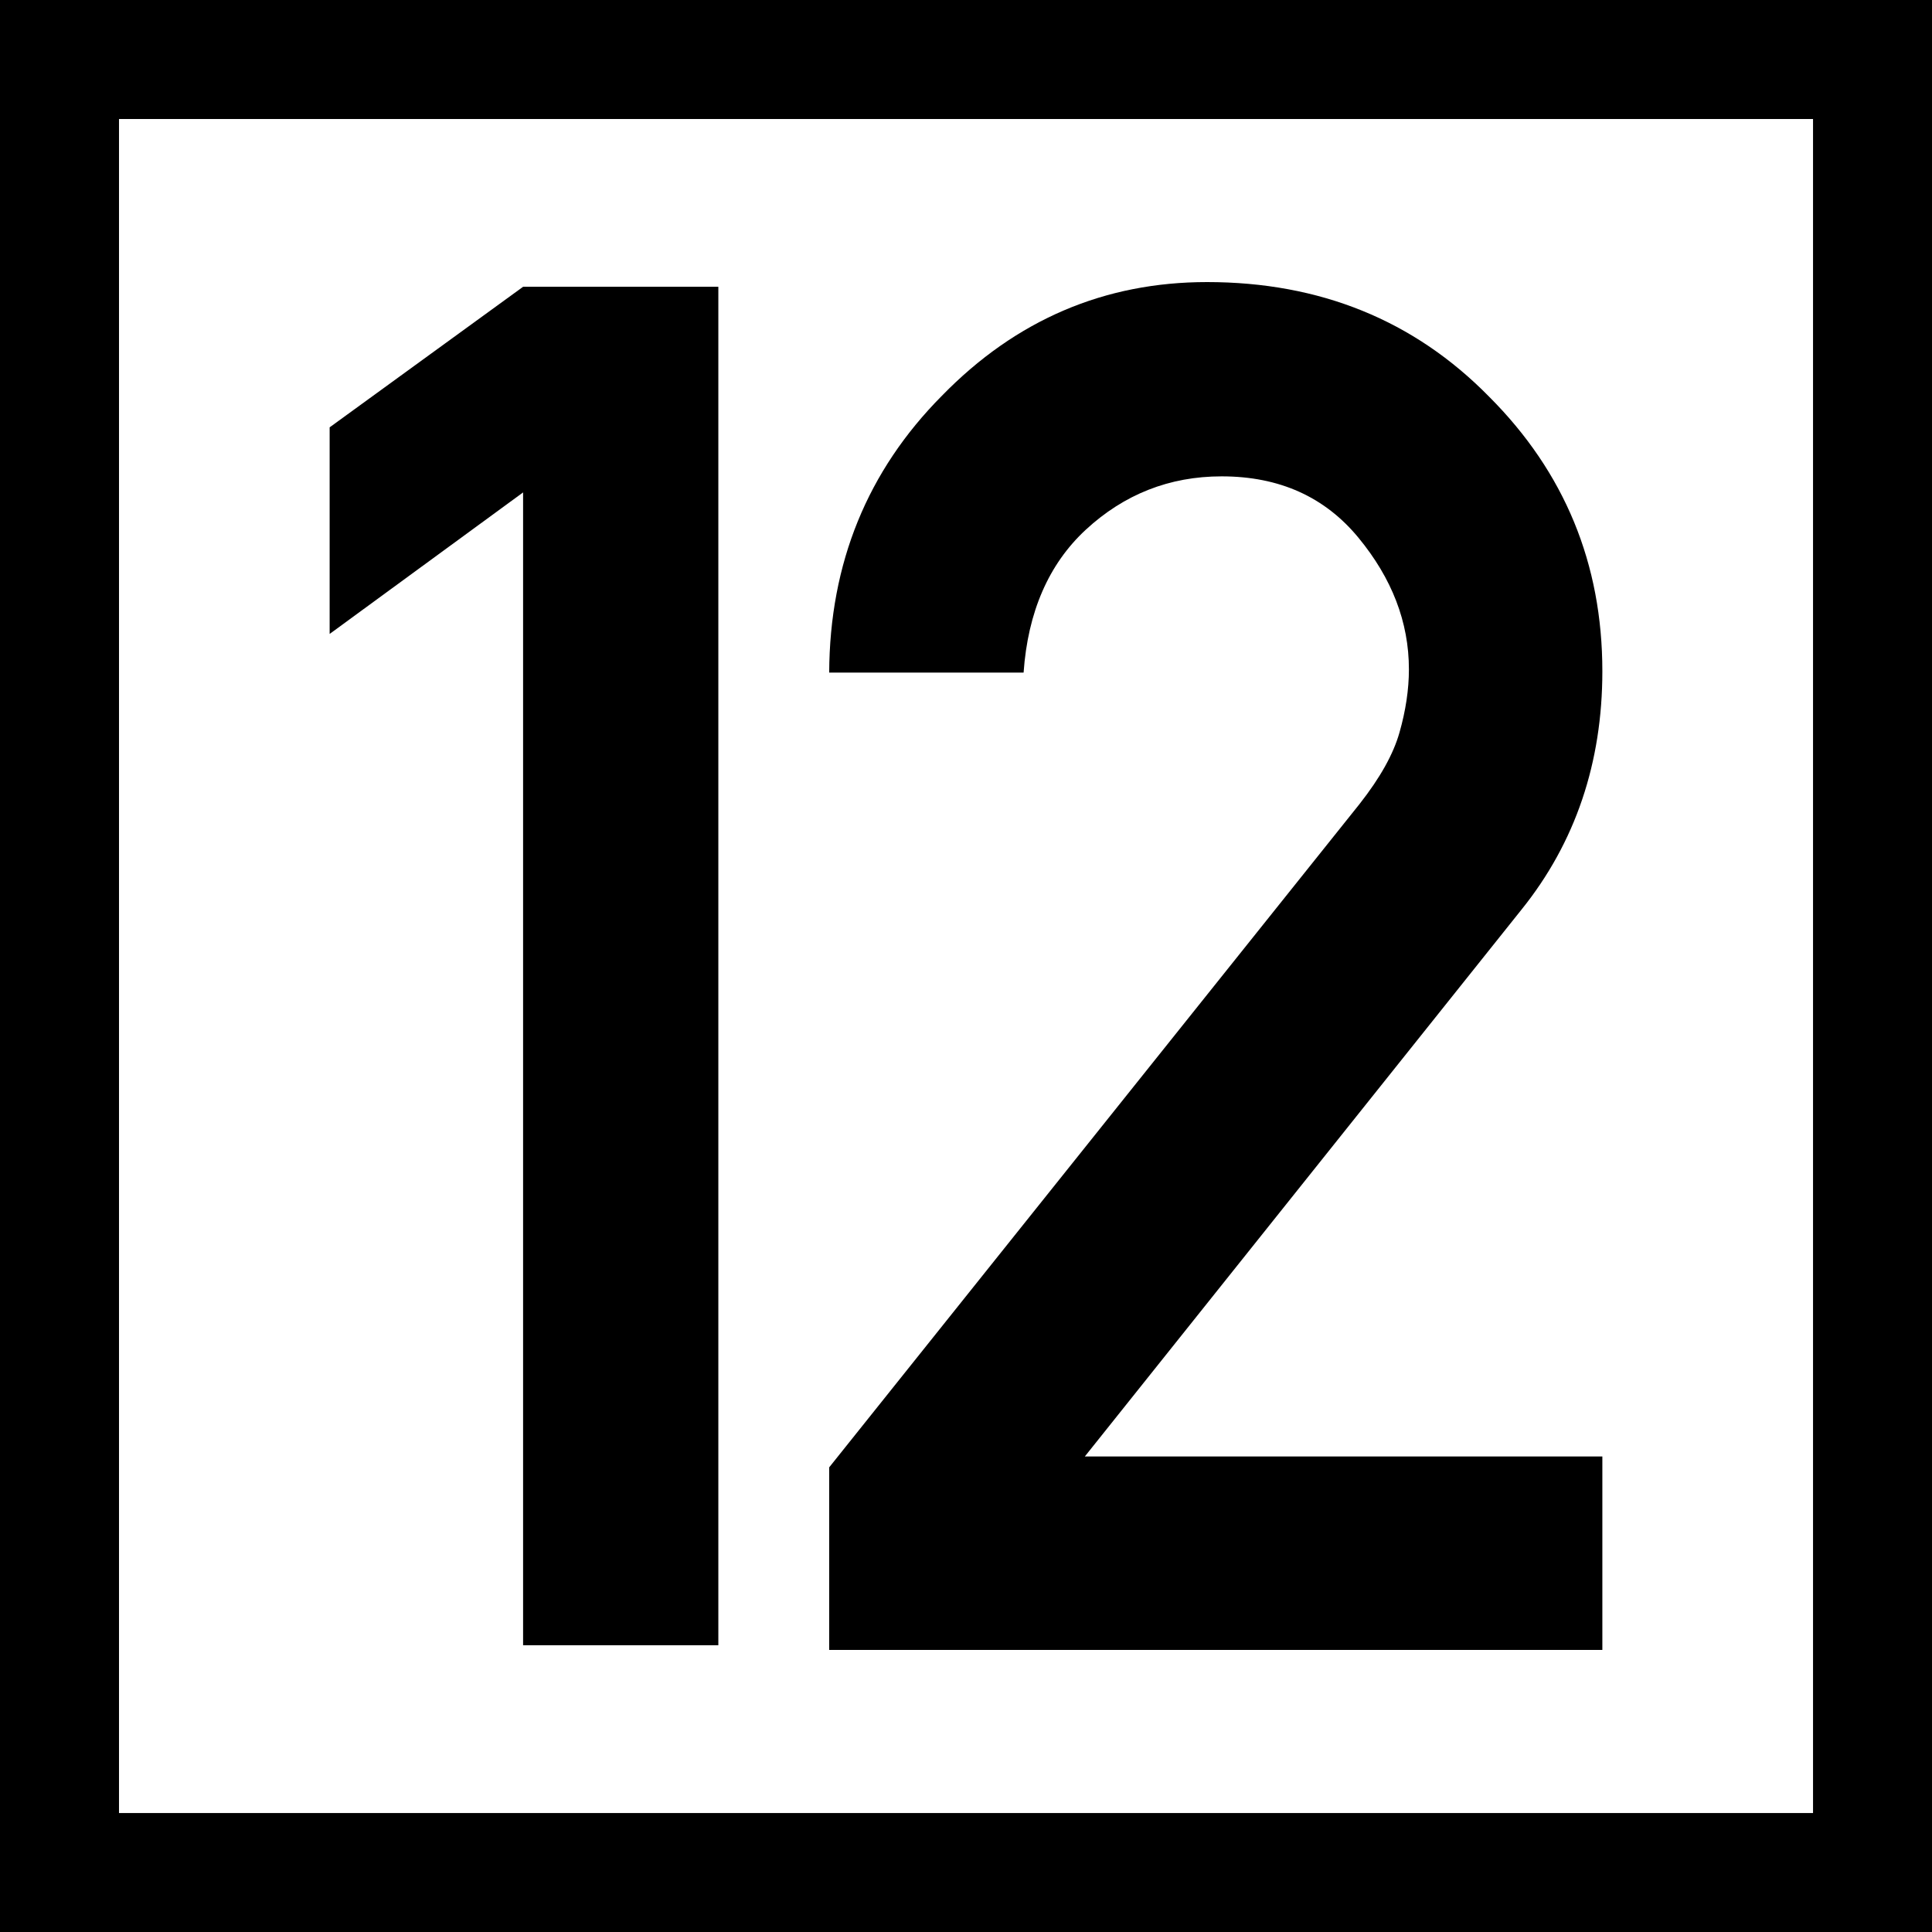
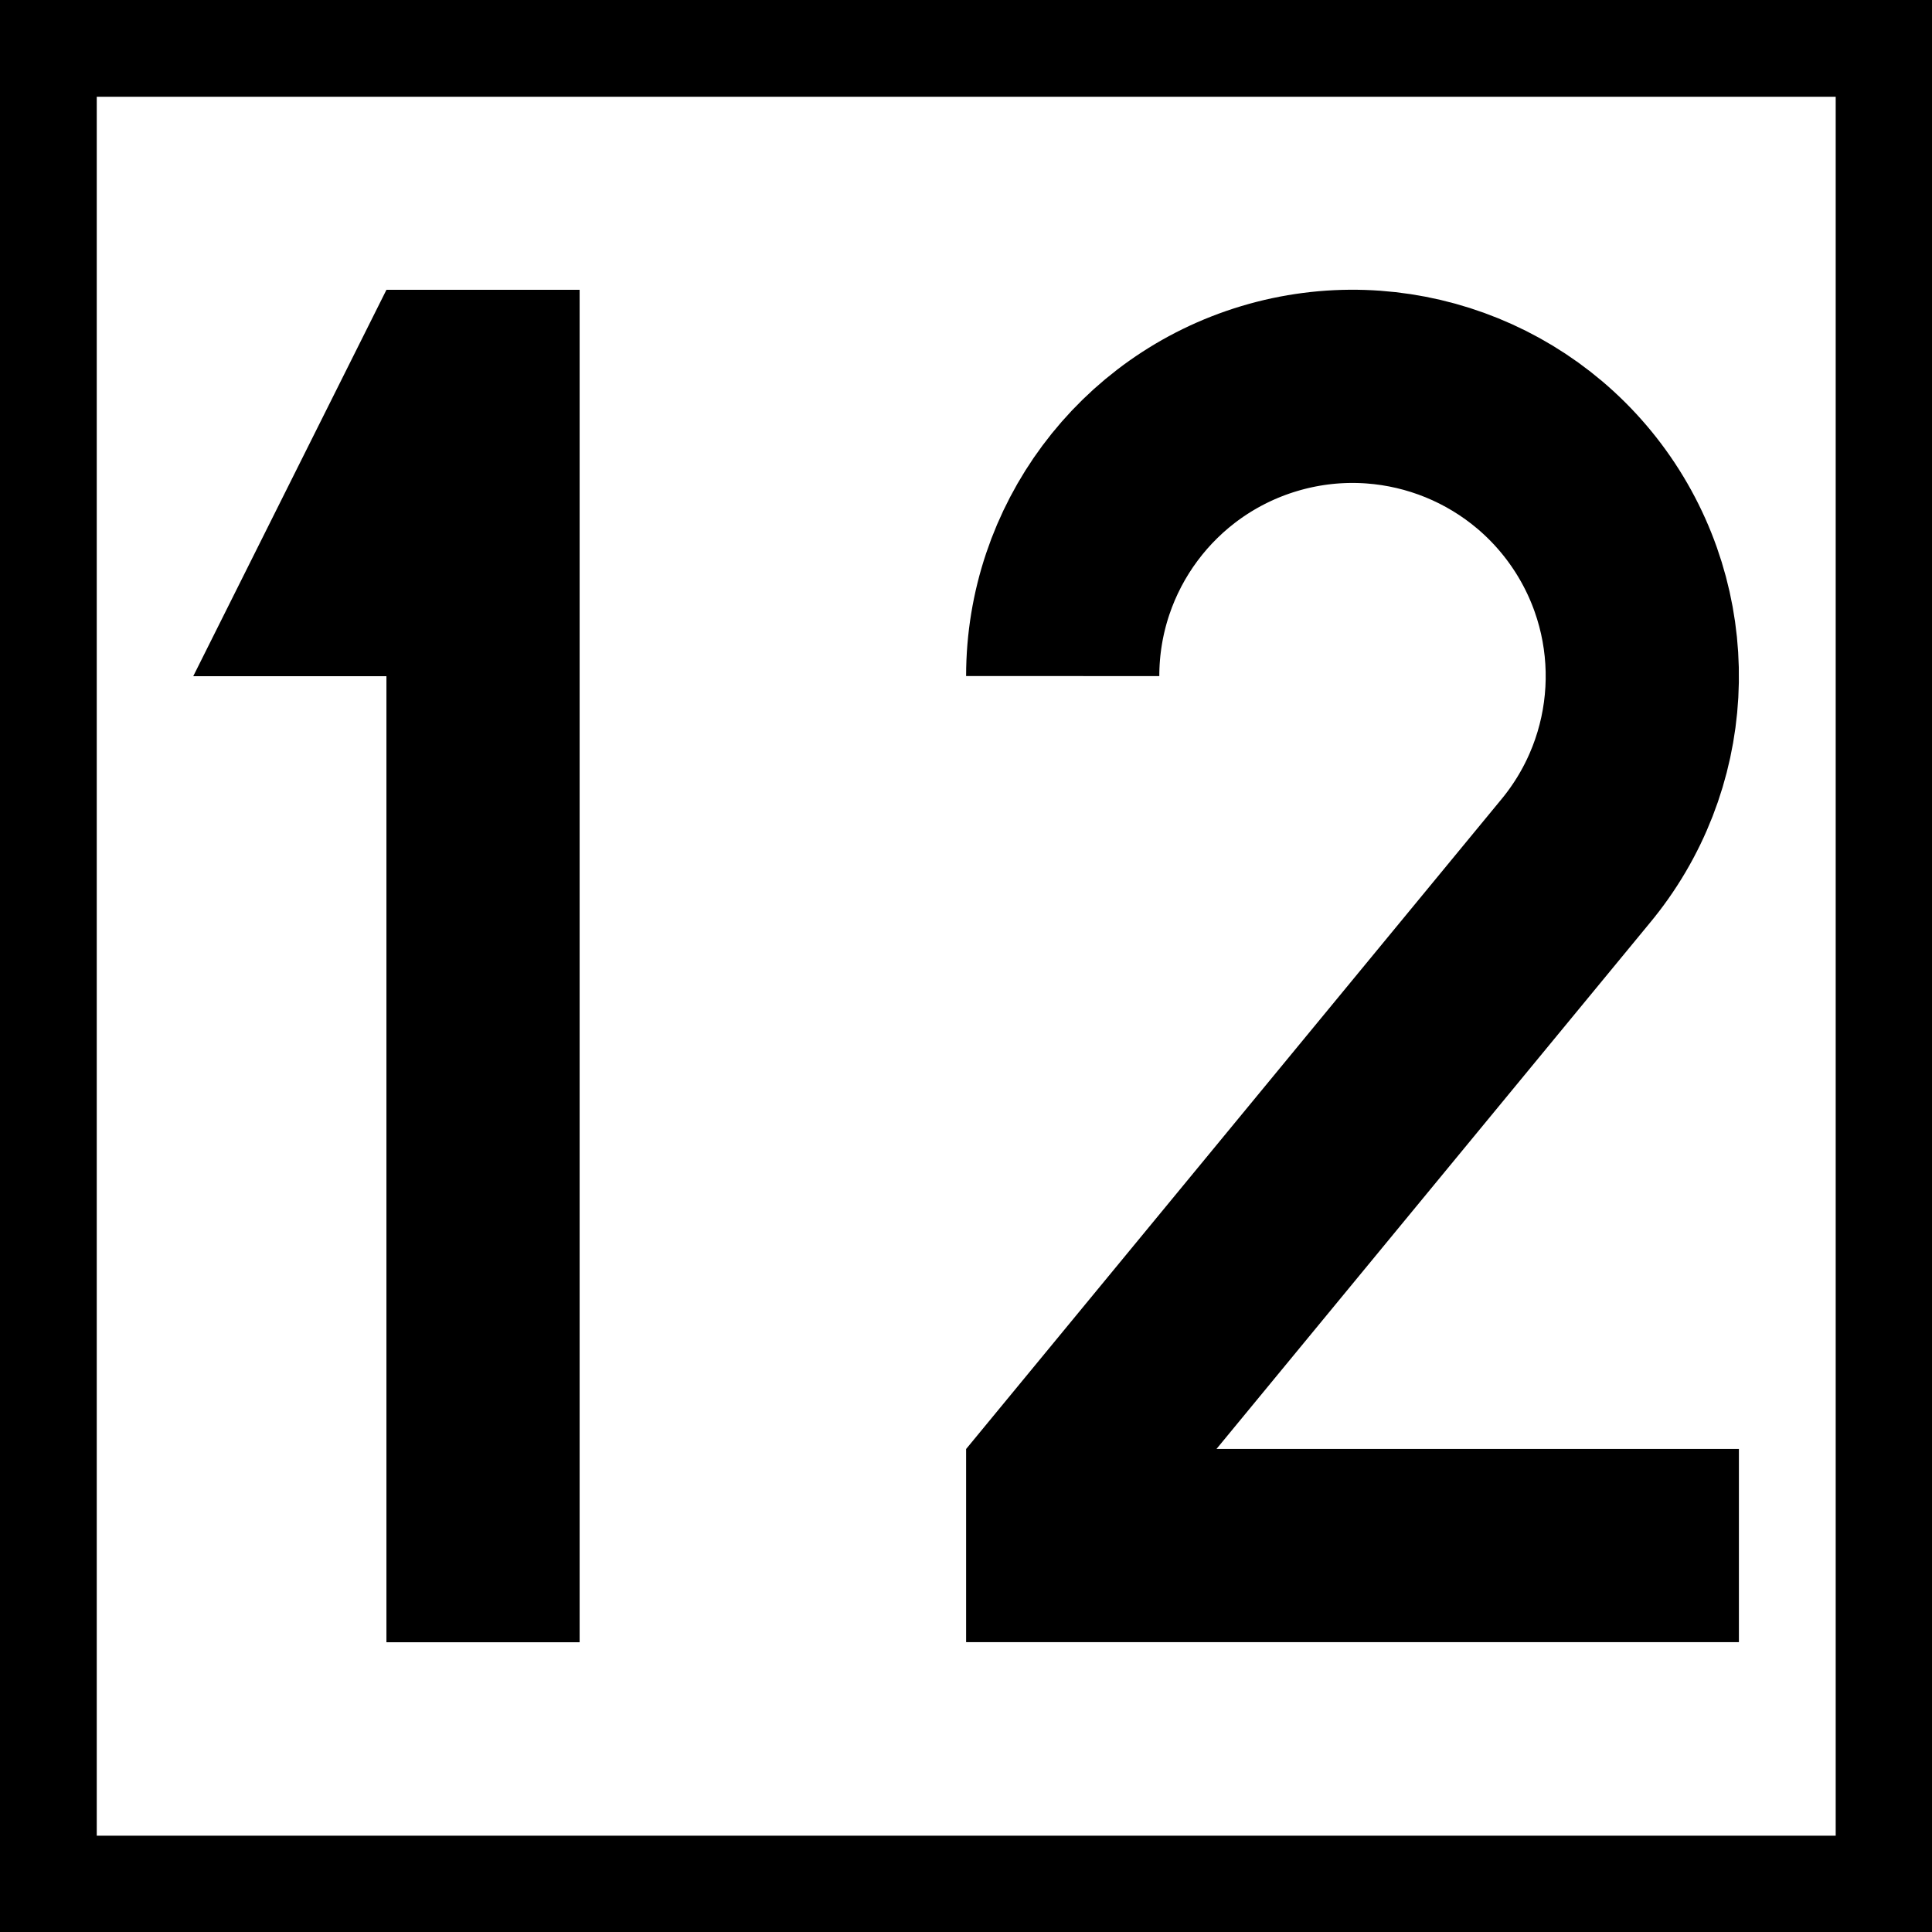
- <svg xmlns="http://www.w3.org/2000/svg" width="16" height="16" viewBox="0 0 16 16">
-   <path fill-rule="nonzero" fill="rgb(100%, 100%, 100%)" fill-opacity="1" stroke-width="1" stroke-linecap="round" stroke-linejoin="miter" stroke="rgb(0%, 0%, 0%)" stroke-opacity="1" stroke-miterlimit="4" d="M 0.499 0.499 L 15.72 0.499 L 15.72 15.72 L 0.499 15.72 Z M 0.499 0.499 " transform="matrix(0.986513, 0, 0, 0.986513, 0, 0)" />
-   <path fill-rule="nonzero" fill="rgb(0%, 0%, 0%)" fill-opacity="1" d="M 4.332 13.625 L 4.332 4.078 L 2.73 5.25 L 2.73 3.539 L 4.332 2.375 L 5.949 2.375 L 5.949 13.625 Z M 4.332 13.625 " />
-   <path fill-rule="nonzero" fill="rgb(0%, 0%, 0%)" fill-opacity="1" d="M 6.867 13.664 L 6.867 12.152 L 11.258 6.66 C 11.43 6.441 11.539 6.246 11.59 6.066 C 11.641 5.887 11.668 5.711 11.668 5.543 C 11.668 5.152 11.527 4.789 11.25 4.453 C 10.973 4.117 10.598 3.945 10.117 3.945 C 9.684 3.945 9.309 4.094 8.992 4.387 C 8.684 4.672 8.512 5.07 8.477 5.57 L 6.867 5.57 C 6.871 4.664 7.184 3.898 7.801 3.277 C 8.414 2.648 9.148 2.336 9.996 2.336 C 10.93 2.336 11.711 2.652 12.332 3.285 C 12.957 3.91 13.27 4.668 13.27 5.559 C 13.27 6.316 13.047 6.977 12.602 7.531 L 8.984 12.062 L 13.27 12.062 L 13.27 13.664 Z M 6.867 13.664 " />
+ <svg xmlns="http://www.w3.org/2000/svg" width="16" height="16" viewBox="0 0 4.233 4.233" version="1.1" id="svg1">
+   <defs id="defs1" />
+   <g id="layer1">
+     <rect style="fill:#000000;stroke:none;stroke-width:10.583;stroke-miterlimit:5" id="rect2" width="4.233" height="4.233" x="0" y="0" />
+     <rect style="fill:#ffffff;stroke:none;stroke-width:10.583;stroke-miterlimit:5" id="rect6" width="3.81" height="3.81" x="0.212" y="0.212" />
+     <g id="layer2" transform="matrix(0.00846667,0,0,0.00846667,-1.693334,0.1269999)">
+       <g id="layer2-73" transform="matrix(0.9999256,0,0,0.9999256,0.02232287,0.00446468)">
+         <g id="layer2-7" transform="translate(-150)">
+           <path style="fill:#000000;fill-opacity:1;stroke:none;stroke-width:0.265px;stroke-linecap:butt;stroke-linejoin:miter;stroke-opacity:1" d="M 450,60 400,160 h 50 v 250 h 50 V 60 Z" id="path3" />
+         </g>
+         <g id="layer2-6" transform="translate(100.0185,-0.01521697)">
+           <path id="path6" style="fill:none;stroke:#000000;stroke-width:50;stroke-dasharray:none" d="m 375,159.974 c 0.011,-33.104 21.726,-62.286 53.431,-71.806 31.706,-9.52 65.903,2.873 84.149,30.495 18.245,27.622 16.223,63.94 -4.977,89.366 L 375,368.985 V 385 h 175" />
+         </g>
+       </g>
+     </g>
+   </g>
</svg>
